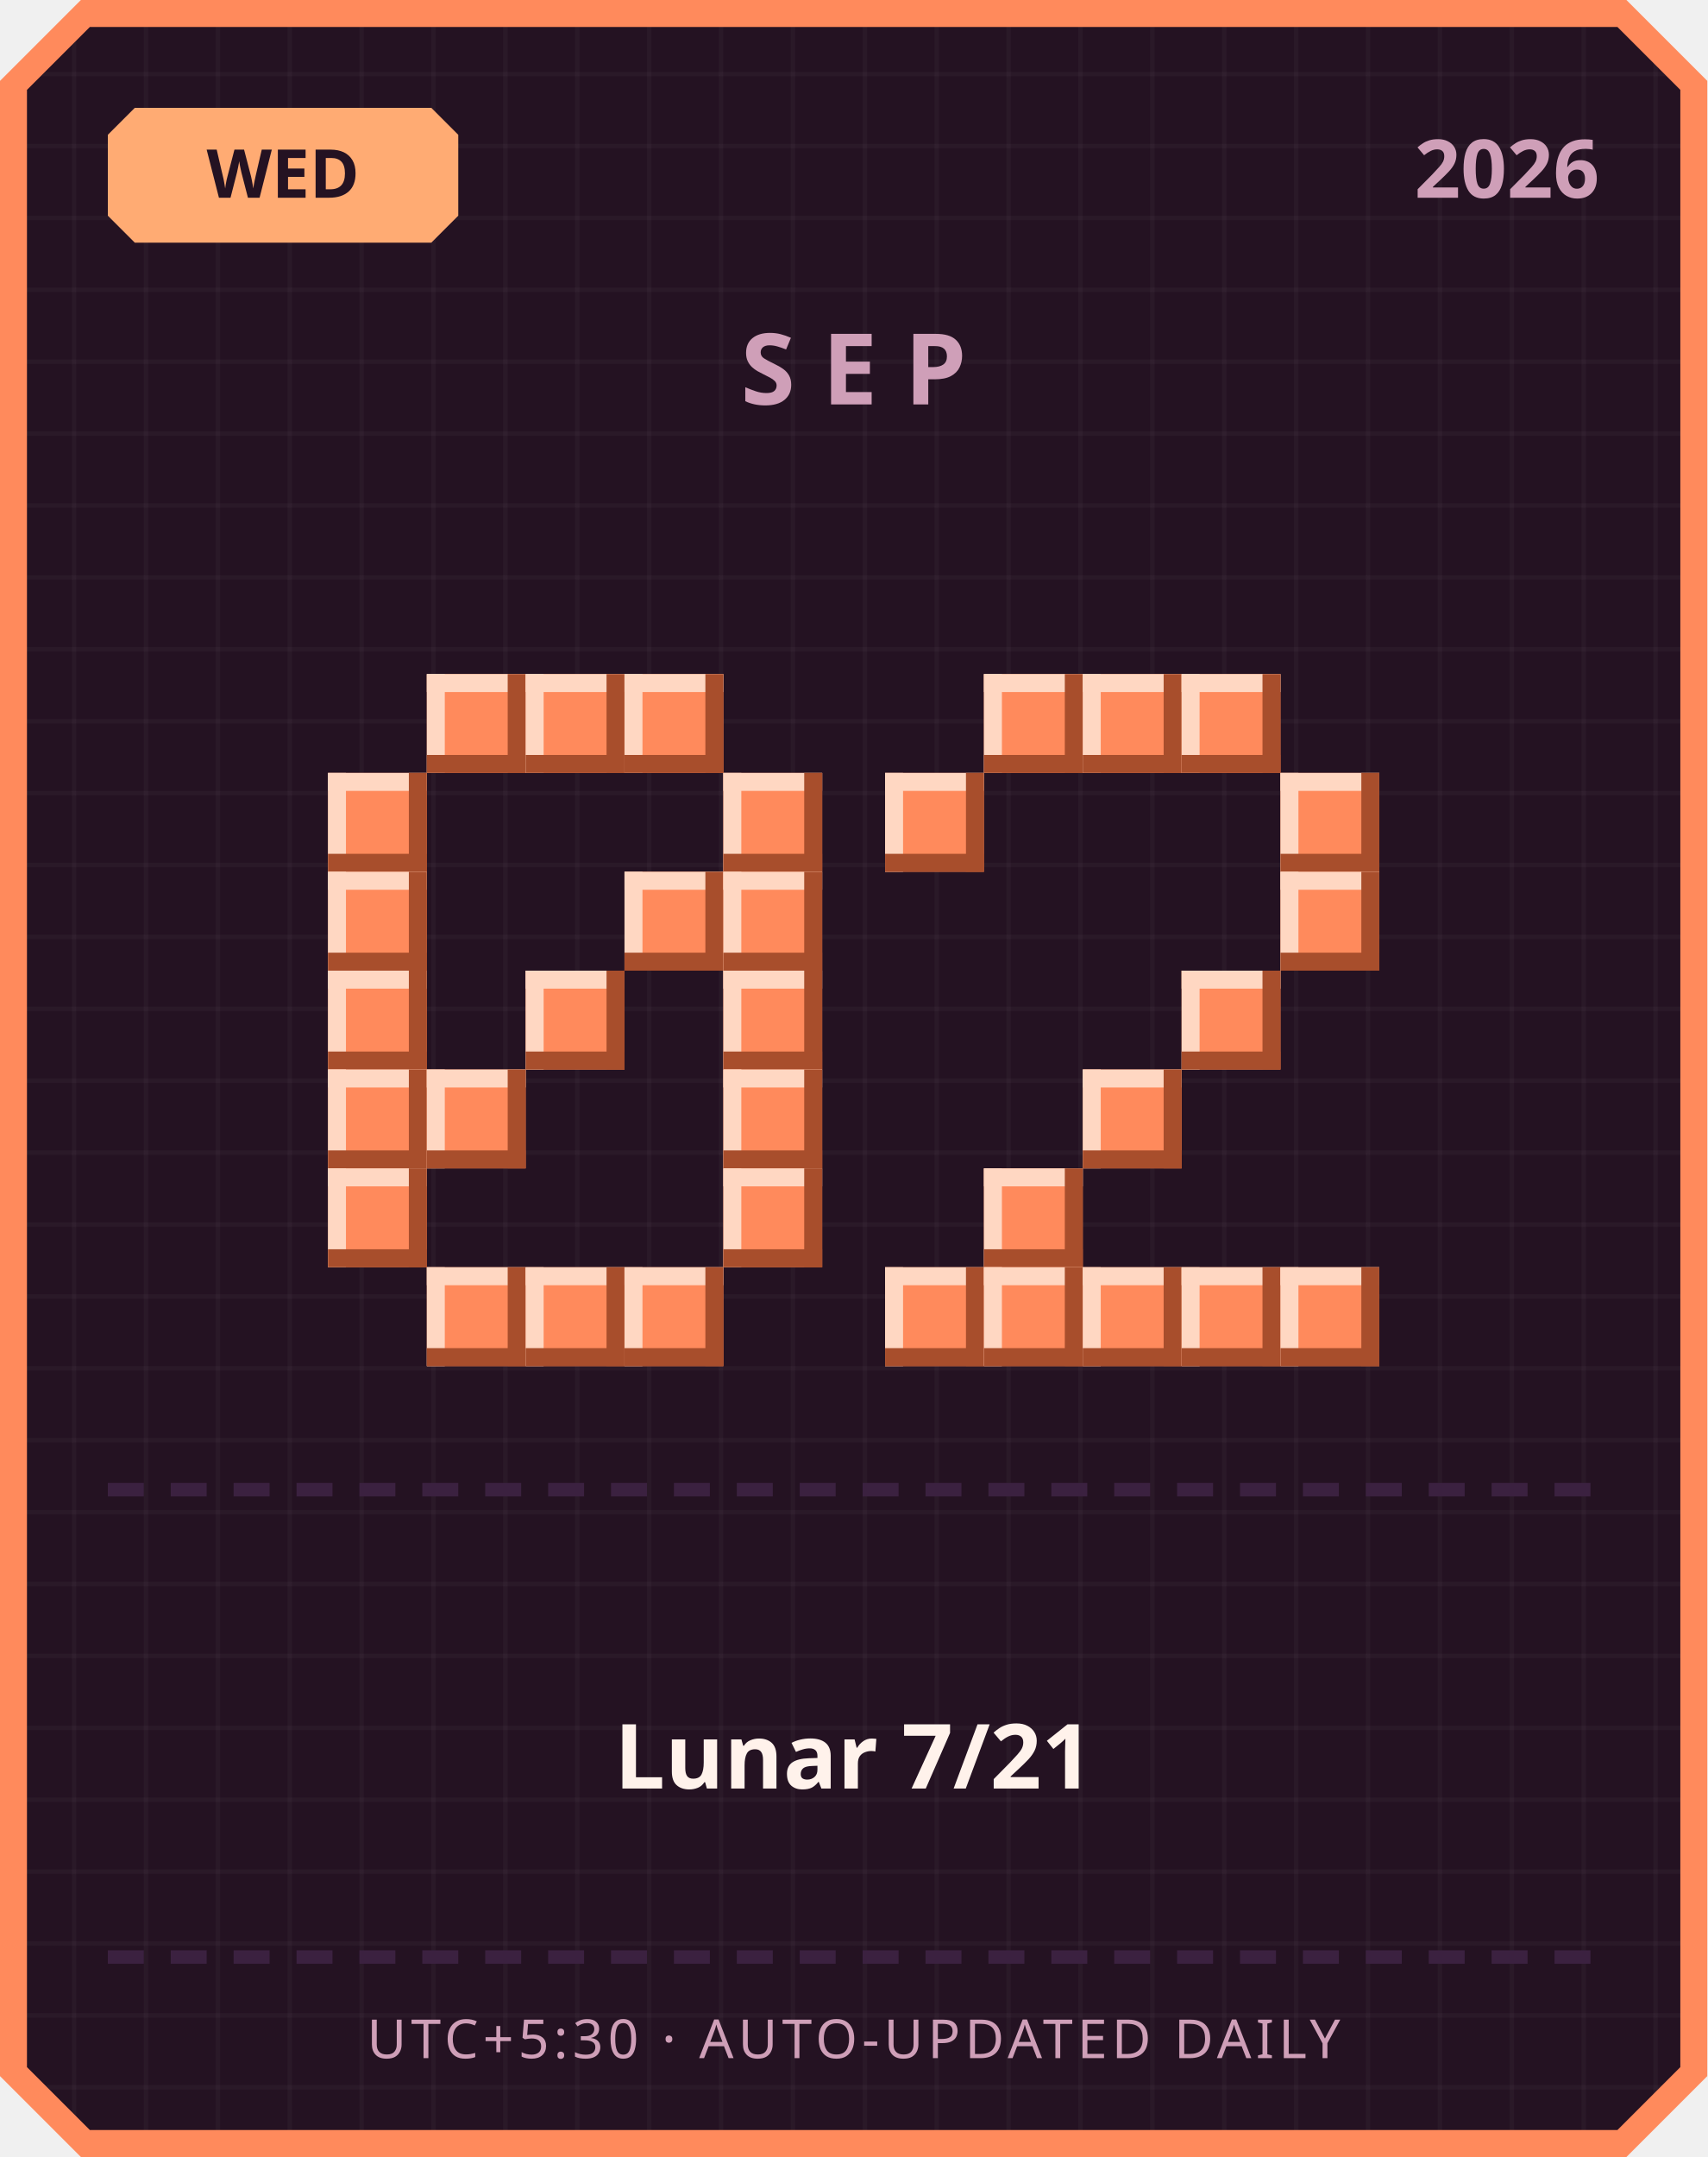
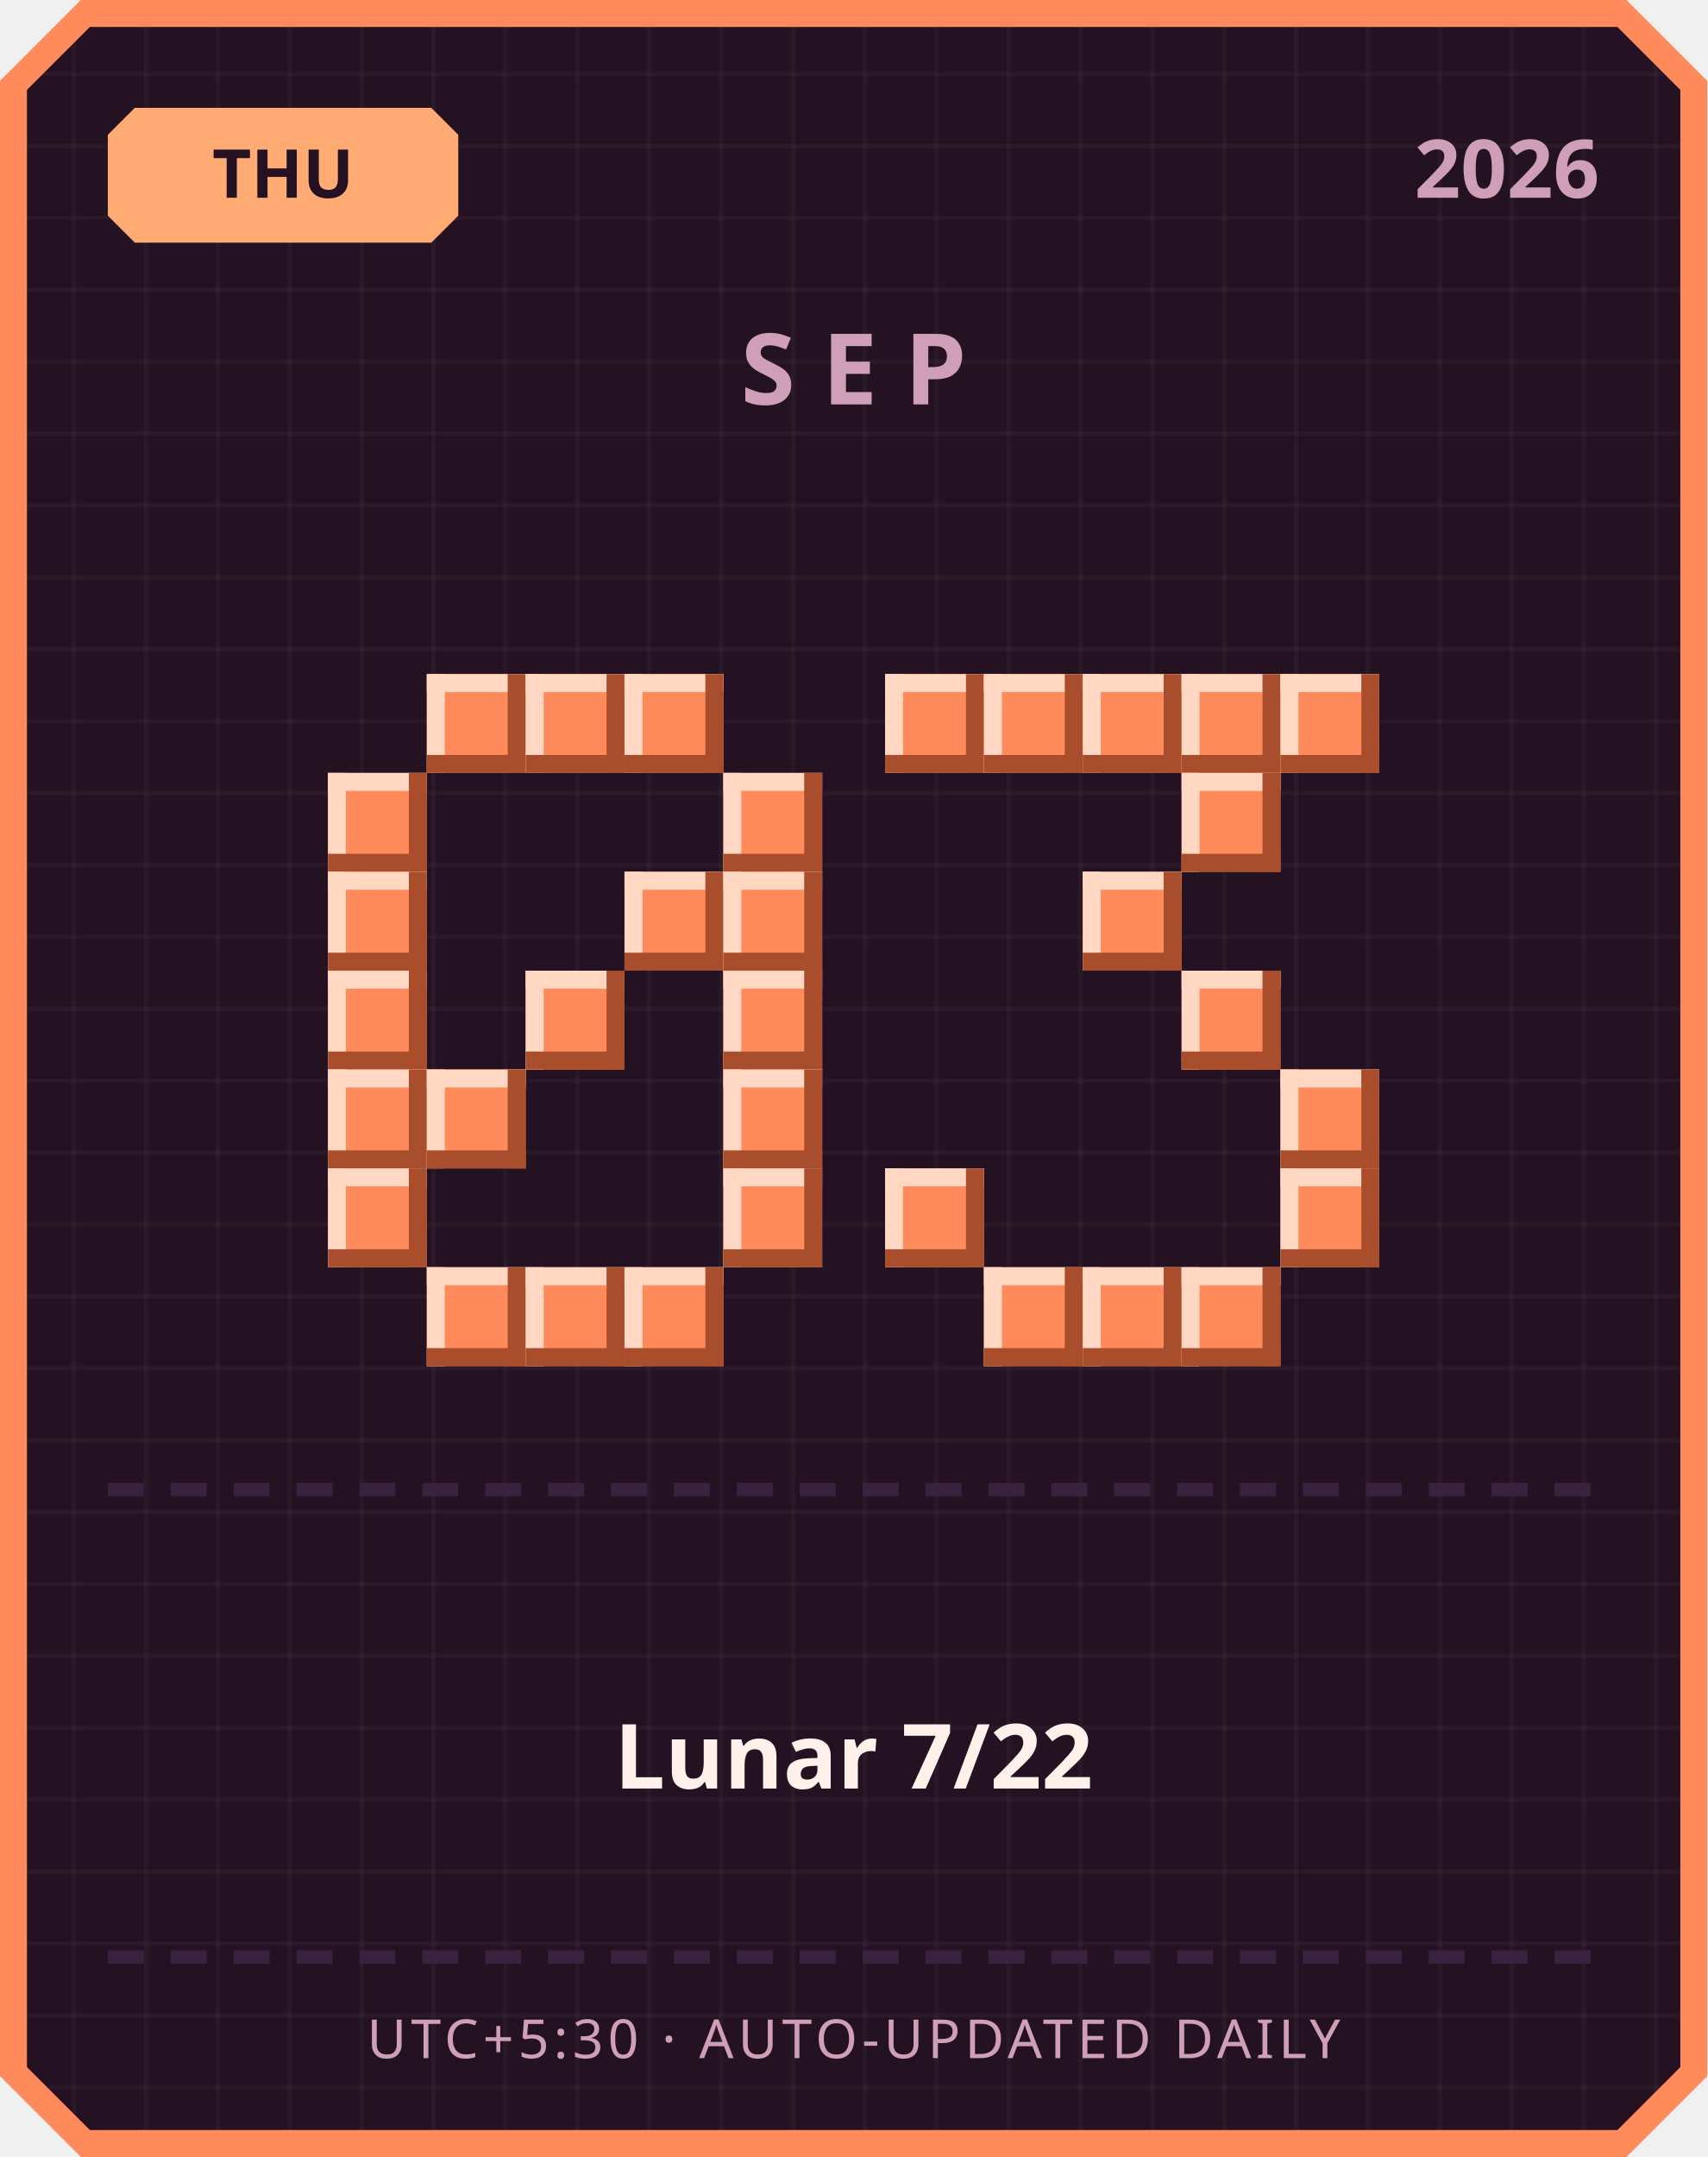
<svg xmlns="http://www.w3.org/2000/svg" width="380" height="480" viewBox="0 0 380 480">
  <defs>
    <pattern id="grid" width="16" height="16" patternUnits="userSpaceOnUse">
      <rect width="16" height="16" fill="#241222" />
      <rect width="1" height="16" fill="#ffffff" opacity="0.03" />
      <rect width="16" height="1" fill="#ffffff" opacity="0.03" />
    </pattern>
  </defs>
  <path d="M 18,0 L 362,0 L 380,18 L 380,462 L 362,480 L 18,480 L 0,462 L 0,18 Z" fill="#ff8a5c" />
  <path d="M 20,6 L 360,6 L 374,20 L 374,460 L 360,474 L 20,474 L 6,460 L 6,20 Z" fill="url(#grid)" />
  <path d="M 30,24 L 96,24 L 102,30 L 102,48 L 96,54 L 30,54 L 24,48 L 24,30 Z" fill="#ffab73" />
-   <text x="63" y="44" text-anchor="middle" font-family="'Segoe UI', sans-serif" font-size="15" font-weight="700" fill="#241222">WED</text>
+   <text x="63" y="44" text-anchor="middle" font-family="'Segoe UI', sans-serif" font-size="15" font-weight="700" fill="#241222">THU</text>
  <text x="356" y="44" text-anchor="end" font-family="'Segoe UI', sans-serif" font-size="18" font-weight="700" fill="#cf9fb8">2026</text>
  <text x="190" y="90" text-anchor="middle" font-family="'Segoe UI', sans-serif" font-size="22" font-weight="700" letter-spacing="6" fill="#cf9fb8">SEP</text>
  <rect x="95" y="150" width="22" height="22" fill="#ff8a5c" />
  <rect x="95" y="150" width="22" height="4" fill="#ffd7c2" />
  <rect x="95" y="150" width="4" height="22" fill="#ffd7c2" />
  <rect x="95" y="168" width="22" height="4" fill="#a84e2c" />
  <rect x="113" y="150" width="4" height="22" fill="#a84e2c" />
  <rect x="117" y="150" width="22" height="22" fill="#ff8a5c" />
  <rect x="117" y="150" width="22" height="4" fill="#ffd7c2" />
  <rect x="117" y="150" width="4" height="22" fill="#ffd7c2" />
  <rect x="117" y="168" width="22" height="4" fill="#a84e2c" />
  <rect x="135" y="150" width="4" height="22" fill="#a84e2c" />
  <rect x="139" y="150" width="22" height="22" fill="#ff8a5c" />
  <rect x="139" y="150" width="22" height="4" fill="#ffd7c2" />
  <rect x="139" y="150" width="4" height="22" fill="#ffd7c2" />
  <rect x="139" y="168" width="22" height="4" fill="#a84e2c" />
  <rect x="157" y="150" width="4" height="22" fill="#a84e2c" />
  <rect x="73" y="172" width="22" height="22" fill="#ff8a5c" />
  <rect x="73" y="172" width="22" height="4" fill="#ffd7c2" />
  <rect x="73" y="172" width="4" height="22" fill="#ffd7c2" />
  <rect x="73" y="190" width="22" height="4" fill="#a84e2c" />
  <rect x="91" y="172" width="4" height="22" fill="#a84e2c" />
  <rect x="161" y="172" width="22" height="22" fill="#ff8a5c" />
  <rect x="161" y="172" width="22" height="4" fill="#ffd7c2" />
  <rect x="161" y="172" width="4" height="22" fill="#ffd7c2" />
  <rect x="161" y="190" width="22" height="4" fill="#a84e2c" />
  <rect x="179" y="172" width="4" height="22" fill="#a84e2c" />
  <rect x="73" y="194" width="22" height="22" fill="#ff8a5c" />
  <rect x="73" y="194" width="22" height="4" fill="#ffd7c2" />
  <rect x="73" y="194" width="4" height="22" fill="#ffd7c2" />
  <rect x="73" y="212" width="22" height="4" fill="#a84e2c" />
  <rect x="91" y="194" width="4" height="22" fill="#a84e2c" />
  <rect x="139" y="194" width="22" height="22" fill="#ff8a5c" />
  <rect x="139" y="194" width="22" height="4" fill="#ffd7c2" />
  <rect x="139" y="194" width="4" height="22" fill="#ffd7c2" />
  <rect x="139" y="212" width="22" height="4" fill="#a84e2c" />
  <rect x="157" y="194" width="4" height="22" fill="#a84e2c" />
  <rect x="161" y="194" width="22" height="22" fill="#ff8a5c" />
  <rect x="161" y="194" width="22" height="4" fill="#ffd7c2" />
  <rect x="161" y="194" width="4" height="22" fill="#ffd7c2" />
  <rect x="161" y="212" width="22" height="4" fill="#a84e2c" />
  <rect x="179" y="194" width="4" height="22" fill="#a84e2c" />
  <rect x="73" y="216" width="22" height="22" fill="#ff8a5c" />
  <rect x="73" y="216" width="22" height="4" fill="#ffd7c2" />
  <rect x="73" y="216" width="4" height="22" fill="#ffd7c2" />
  <rect x="73" y="234" width="22" height="4" fill="#a84e2c" />
  <rect x="91" y="216" width="4" height="22" fill="#a84e2c" />
  <rect x="117" y="216" width="22" height="22" fill="#ff8a5c" />
  <rect x="117" y="216" width="22" height="4" fill="#ffd7c2" />
  <rect x="117" y="216" width="4" height="22" fill="#ffd7c2" />
  <rect x="117" y="234" width="22" height="4" fill="#a84e2c" />
  <rect x="135" y="216" width="4" height="22" fill="#a84e2c" />
  <rect x="161" y="216" width="22" height="22" fill="#ff8a5c" />
  <rect x="161" y="216" width="22" height="4" fill="#ffd7c2" />
  <rect x="161" y="216" width="4" height="22" fill="#ffd7c2" />
  <rect x="161" y="234" width="22" height="4" fill="#a84e2c" />
  <rect x="179" y="216" width="4" height="22" fill="#a84e2c" />
  <rect x="73" y="238" width="22" height="22" fill="#ff8a5c" />
  <rect x="73" y="238" width="22" height="4" fill="#ffd7c2" />
  <rect x="73" y="238" width="4" height="22" fill="#ffd7c2" />
  <rect x="73" y="256" width="22" height="4" fill="#a84e2c" />
  <rect x="91" y="238" width="4" height="22" fill="#a84e2c" />
  <rect x="95" y="238" width="22" height="22" fill="#ff8a5c" />
  <rect x="95" y="238" width="22" height="4" fill="#ffd7c2" />
  <rect x="95" y="238" width="4" height="22" fill="#ffd7c2" />
  <rect x="95" y="256" width="22" height="4" fill="#a84e2c" />
  <rect x="113" y="238" width="4" height="22" fill="#a84e2c" />
  <rect x="161" y="238" width="22" height="22" fill="#ff8a5c" />
  <rect x="161" y="238" width="22" height="4" fill="#ffd7c2" />
  <rect x="161" y="238" width="4" height="22" fill="#ffd7c2" />
  <rect x="161" y="256" width="22" height="4" fill="#a84e2c" />
  <rect x="179" y="238" width="4" height="22" fill="#a84e2c" />
  <rect x="73" y="260" width="22" height="22" fill="#ff8a5c" />
  <rect x="73" y="260" width="22" height="4" fill="#ffd7c2" />
  <rect x="73" y="260" width="4" height="22" fill="#ffd7c2" />
  <rect x="73" y="278" width="22" height="4" fill="#a84e2c" />
  <rect x="91" y="260" width="4" height="22" fill="#a84e2c" />
  <rect x="161" y="260" width="22" height="22" fill="#ff8a5c" />
  <rect x="161" y="260" width="22" height="4" fill="#ffd7c2" />
  <rect x="161" y="260" width="4" height="22" fill="#ffd7c2" />
  <rect x="161" y="278" width="22" height="4" fill="#a84e2c" />
  <rect x="179" y="260" width="4" height="22" fill="#a84e2c" />
  <rect x="95" y="282" width="22" height="22" fill="#ff8a5c" />
  <rect x="95" y="282" width="22" height="4" fill="#ffd7c2" />
  <rect x="95" y="282" width="4" height="22" fill="#ffd7c2" />
  <rect x="95" y="300" width="22" height="4" fill="#a84e2c" />
  <rect x="113" y="282" width="4" height="22" fill="#a84e2c" />
  <rect x="117" y="282" width="22" height="22" fill="#ff8a5c" />
  <rect x="117" y="282" width="22" height="4" fill="#ffd7c2" />
  <rect x="117" y="282" width="4" height="22" fill="#ffd7c2" />
  <rect x="117" y="300" width="22" height="4" fill="#a84e2c" />
  <rect x="135" y="282" width="4" height="22" fill="#a84e2c" />
  <rect x="139" y="282" width="22" height="22" fill="#ff8a5c" />
  <rect x="139" y="282" width="22" height="4" fill="#ffd7c2" />
  <rect x="139" y="282" width="4" height="22" fill="#ffd7c2" />
  <rect x="139" y="300" width="22" height="4" fill="#a84e2c" />
  <rect x="157" y="282" width="4" height="22" fill="#a84e2c" />
+   <rect x="197" y="150" width="22" height="22" fill="#ff8a5c" />
+   <rect x="197" y="150" width="22" height="4" fill="#ffd7c2" />
+   <rect x="197" y="150" width="4" height="22" fill="#ffd7c2" />
+   <rect x="197" y="168" width="22" height="4" fill="#a84e2c" />
+   <rect x="215" y="150" width="4" height="22" fill="#a84e2c" />
  <rect x="219" y="150" width="22" height="22" fill="#ff8a5c" />
  <rect x="219" y="150" width="22" height="4" fill="#ffd7c2" />
  <rect x="219" y="150" width="4" height="22" fill="#ffd7c2" />
  <rect x="219" y="168" width="22" height="4" fill="#a84e2c" />
  <rect x="237" y="150" width="4" height="22" fill="#a84e2c" />
  <rect x="241" y="150" width="22" height="22" fill="#ff8a5c" />
  <rect x="241" y="150" width="22" height="4" fill="#ffd7c2" />
  <rect x="241" y="150" width="4" height="22" fill="#ffd7c2" />
  <rect x="241" y="168" width="22" height="4" fill="#a84e2c" />
  <rect x="259" y="150" width="4" height="22" fill="#a84e2c" />
  <rect x="263" y="150" width="22" height="22" fill="#ff8a5c" />
  <rect x="263" y="150" width="22" height="4" fill="#ffd7c2" />
  <rect x="263" y="150" width="4" height="22" fill="#ffd7c2" />
  <rect x="263" y="168" width="22" height="4" fill="#a84e2c" />
  <rect x="281" y="150" width="4" height="22" fill="#a84e2c" />
-   <rect x="197" y="172" width="22" height="22" fill="#ff8a5c" />
-   <rect x="197" y="172" width="22" height="4" fill="#ffd7c2" />
-   <rect x="197" y="172" width="4" height="22" fill="#ffd7c2" />
-   <rect x="197" y="190" width="22" height="4" fill="#a84e2c" />
-   <rect x="215" y="172" width="4" height="22" fill="#a84e2c" />
-   <rect x="285" y="172" width="22" height="22" fill="#ff8a5c" />
-   <rect x="285" y="172" width="22" height="4" fill="#ffd7c2" />
-   <rect x="285" y="172" width="4" height="22" fill="#ffd7c2" />
-   <rect x="285" y="190" width="22" height="4" fill="#a84e2c" />
-   <rect x="303" y="172" width="4" height="22" fill="#a84e2c" />
-   <rect x="285" y="194" width="22" height="22" fill="#ff8a5c" />
-   <rect x="285" y="194" width="22" height="4" fill="#ffd7c2" />
-   <rect x="285" y="194" width="4" height="22" fill="#ffd7c2" />
-   <rect x="285" y="212" width="22" height="4" fill="#a84e2c" />
-   <rect x="303" y="194" width="4" height="22" fill="#a84e2c" />
+   <rect x="285" y="150" width="22" height="22" fill="#ff8a5c" />
+   <rect x="285" y="150" width="22" height="4" fill="#ffd7c2" />
+   <rect x="285" y="150" width="4" height="22" fill="#ffd7c2" />
+   <rect x="285" y="168" width="22" height="4" fill="#a84e2c" />
+   <rect x="303" y="150" width="4" height="22" fill="#a84e2c" />
+   <rect x="263" y="172" width="22" height="22" fill="#ff8a5c" />
+   <rect x="263" y="172" width="22" height="4" fill="#ffd7c2" />
+   <rect x="263" y="172" width="4" height="22" fill="#ffd7c2" />
+   <rect x="263" y="190" width="22" height="4" fill="#a84e2c" />
+   <rect x="281" y="172" width="4" height="22" fill="#a84e2c" />
+   <rect x="241" y="194" width="22" height="22" fill="#ff8a5c" />
+   <rect x="241" y="194" width="22" height="4" fill="#ffd7c2" />
+   <rect x="241" y="194" width="4" height="22" fill="#ffd7c2" />
+   <rect x="241" y="212" width="22" height="4" fill="#a84e2c" />
+   <rect x="259" y="194" width="4" height="22" fill="#a84e2c" />
  <rect x="263" y="216" width="22" height="22" fill="#ff8a5c" />
  <rect x="263" y="216" width="22" height="4" fill="#ffd7c2" />
  <rect x="263" y="216" width="4" height="22" fill="#ffd7c2" />
  <rect x="263" y="234" width="22" height="4" fill="#a84e2c" />
  <rect x="281" y="216" width="4" height="22" fill="#a84e2c" />
-   <rect x="241" y="238" width="22" height="22" fill="#ff8a5c" />
-   <rect x="241" y="238" width="22" height="4" fill="#ffd7c2" />
-   <rect x="241" y="238" width="4" height="22" fill="#ffd7c2" />
-   <rect x="241" y="256" width="22" height="4" fill="#a84e2c" />
-   <rect x="259" y="238" width="4" height="22" fill="#a84e2c" />
-   <rect x="219" y="260" width="22" height="22" fill="#ff8a5c" />
-   <rect x="219" y="260" width="22" height="4" fill="#ffd7c2" />
-   <rect x="219" y="260" width="4" height="22" fill="#ffd7c2" />
-   <rect x="219" y="278" width="22" height="4" fill="#a84e2c" />
-   <rect x="237" y="260" width="4" height="22" fill="#a84e2c" />
-   <rect x="197" y="282" width="22" height="22" fill="#ff8a5c" />
-   <rect x="197" y="282" width="22" height="4" fill="#ffd7c2" />
-   <rect x="197" y="282" width="4" height="22" fill="#ffd7c2" />
-   <rect x="197" y="300" width="22" height="4" fill="#a84e2c" />
-   <rect x="215" y="282" width="4" height="22" fill="#a84e2c" />
+   <rect x="285" y="238" width="22" height="22" fill="#ff8a5c" />
+   <rect x="285" y="238" width="22" height="4" fill="#ffd7c2" />
+   <rect x="285" y="238" width="4" height="22" fill="#ffd7c2" />
+   <rect x="285" y="256" width="22" height="4" fill="#a84e2c" />
+   <rect x="303" y="238" width="4" height="22" fill="#a84e2c" />
+   <rect x="197" y="260" width="22" height="22" fill="#ff8a5c" />
+   <rect x="197" y="260" width="22" height="4" fill="#ffd7c2" />
+   <rect x="197" y="260" width="4" height="22" fill="#ffd7c2" />
+   <rect x="197" y="278" width="22" height="4" fill="#a84e2c" />
+   <rect x="215" y="260" width="4" height="22" fill="#a84e2c" />
+   <rect x="285" y="260" width="22" height="22" fill="#ff8a5c" />
+   <rect x="285" y="260" width="22" height="4" fill="#ffd7c2" />
+   <rect x="285" y="260" width="4" height="22" fill="#ffd7c2" />
+   <rect x="285" y="278" width="22" height="4" fill="#a84e2c" />
+   <rect x="303" y="260" width="4" height="22" fill="#a84e2c" />
  <rect x="219" y="282" width="22" height="22" fill="#ff8a5c" />
  <rect x="219" y="282" width="22" height="4" fill="#ffd7c2" />
  <rect x="219" y="282" width="4" height="22" fill="#ffd7c2" />
  <rect x="219" y="300" width="22" height="4" fill="#a84e2c" />
  <rect x="237" y="282" width="4" height="22" fill="#a84e2c" />
  <rect x="241" y="282" width="22" height="22" fill="#ff8a5c" />
  <rect x="241" y="282" width="22" height="4" fill="#ffd7c2" />
  <rect x="241" y="282" width="4" height="22" fill="#ffd7c2" />
  <rect x="241" y="300" width="22" height="4" fill="#a84e2c" />
  <rect x="259" y="282" width="4" height="22" fill="#a84e2c" />
  <rect x="263" y="282" width="22" height="22" fill="#ff8a5c" />
  <rect x="263" y="282" width="22" height="4" fill="#ffd7c2" />
  <rect x="263" y="282" width="4" height="22" fill="#ffd7c2" />
  <rect x="263" y="300" width="22" height="4" fill="#a84e2c" />
  <rect x="281" y="282" width="4" height="22" fill="#a84e2c" />
-   <rect x="285" y="282" width="22" height="22" fill="#ff8a5c" />
-   <rect x="285" y="282" width="22" height="4" fill="#ffd7c2" />
-   <rect x="285" y="282" width="4" height="22" fill="#ffd7c2" />
-   <rect x="285" y="300" width="22" height="4" fill="#a84e2c" />
-   <rect x="303" y="282" width="4" height="22" fill="#a84e2c" />
  <rect x="24" y="330" width="8" height="3" fill="#3b2140" />
  <rect x="38" y="330" width="8" height="3" fill="#3b2140" />
  <rect x="52" y="330" width="8" height="3" fill="#3b2140" />
  <rect x="66" y="330" width="8" height="3" fill="#3b2140" />
  <rect x="80" y="330" width="8" height="3" fill="#3b2140" />
  <rect x="94" y="330" width="8" height="3" fill="#3b2140" />
  <rect x="108" y="330" width="8" height="3" fill="#3b2140" />
  <rect x="122" y="330" width="8" height="3" fill="#3b2140" />
  <rect x="136" y="330" width="8" height="3" fill="#3b2140" />
  <rect x="150" y="330" width="8" height="3" fill="#3b2140" />
  <rect x="164" y="330" width="8" height="3" fill="#3b2140" />
  <rect x="178" y="330" width="8" height="3" fill="#3b2140" />
  <rect x="192" y="330" width="8" height="3" fill="#3b2140" />
  <rect x="206" y="330" width="8" height="3" fill="#3b2140" />
  <rect x="220" y="330" width="8" height="3" fill="#3b2140" />
  <rect x="234" y="330" width="8" height="3" fill="#3b2140" />
  <rect x="248" y="330" width="8" height="3" fill="#3b2140" />
  <rect x="262" y="330" width="8" height="3" fill="#3b2140" />
  <rect x="276" y="330" width="8" height="3" fill="#3b2140" />
  <rect x="290" y="330" width="8" height="3" fill="#3b2140" />
  <rect x="304" y="330" width="8" height="3" fill="#3b2140" />
  <rect x="318" y="330" width="8" height="3" fill="#3b2140" />
  <rect x="332" y="330" width="8" height="3" fill="#3b2140" />
  <rect x="346" y="330" width="8" height="3" fill="#3b2140" />
-   <text x="190" y="398" text-anchor="middle" font-family="'Segoe UI', 'Microsoft JhengHei', sans-serif" font-size="20" font-weight="700" fill="#fff2eb">Lunar 7/21</text>
+   <text x="190" y="398" text-anchor="middle" font-family="'Segoe UI', 'Microsoft JhengHei', sans-serif" font-size="20" font-weight="700" fill="#fff2eb">Lunar 7/22</text>
  <rect x="24" y="434" width="8" height="3" fill="#3b2140" />
  <rect x="38" y="434" width="8" height="3" fill="#3b2140" />
  <rect x="52" y="434" width="8" height="3" fill="#3b2140" />
  <rect x="66" y="434" width="8" height="3" fill="#3b2140" />
  <rect x="80" y="434" width="8" height="3" fill="#3b2140" />
  <rect x="94" y="434" width="8" height="3" fill="#3b2140" />
  <rect x="108" y="434" width="8" height="3" fill="#3b2140" />
  <rect x="122" y="434" width="8" height="3" fill="#3b2140" />
  <rect x="136" y="434" width="8" height="3" fill="#3b2140" />
  <rect x="150" y="434" width="8" height="3" fill="#3b2140" />
  <rect x="164" y="434" width="8" height="3" fill="#3b2140" />
  <rect x="178" y="434" width="8" height="3" fill="#3b2140" />
  <rect x="192" y="434" width="8" height="3" fill="#3b2140" />
  <rect x="206" y="434" width="8" height="3" fill="#3b2140" />
  <rect x="220" y="434" width="8" height="3" fill="#3b2140" />
  <rect x="234" y="434" width="8" height="3" fill="#3b2140" />
  <rect x="248" y="434" width="8" height="3" fill="#3b2140" />
  <rect x="262" y="434" width="8" height="3" fill="#3b2140" />
  <rect x="276" y="434" width="8" height="3" fill="#3b2140" />
  <rect x="290" y="434" width="8" height="3" fill="#3b2140" />
  <rect x="304" y="434" width="8" height="3" fill="#3b2140" />
  <rect x="318" y="434" width="8" height="3" fill="#3b2140" />
  <rect x="332" y="434" width="8" height="3" fill="#3b2140" />
  <rect x="346" y="434" width="8" height="3" fill="#3b2140" />
  <text x="190" y="458" text-anchor="middle" font-family="'Segoe UI', sans-serif" font-size="12" letter-spacing="1" fill="#cf9fb8">UTC+5:30 · AUTO-UPDATED DAILY</text>
</svg>
